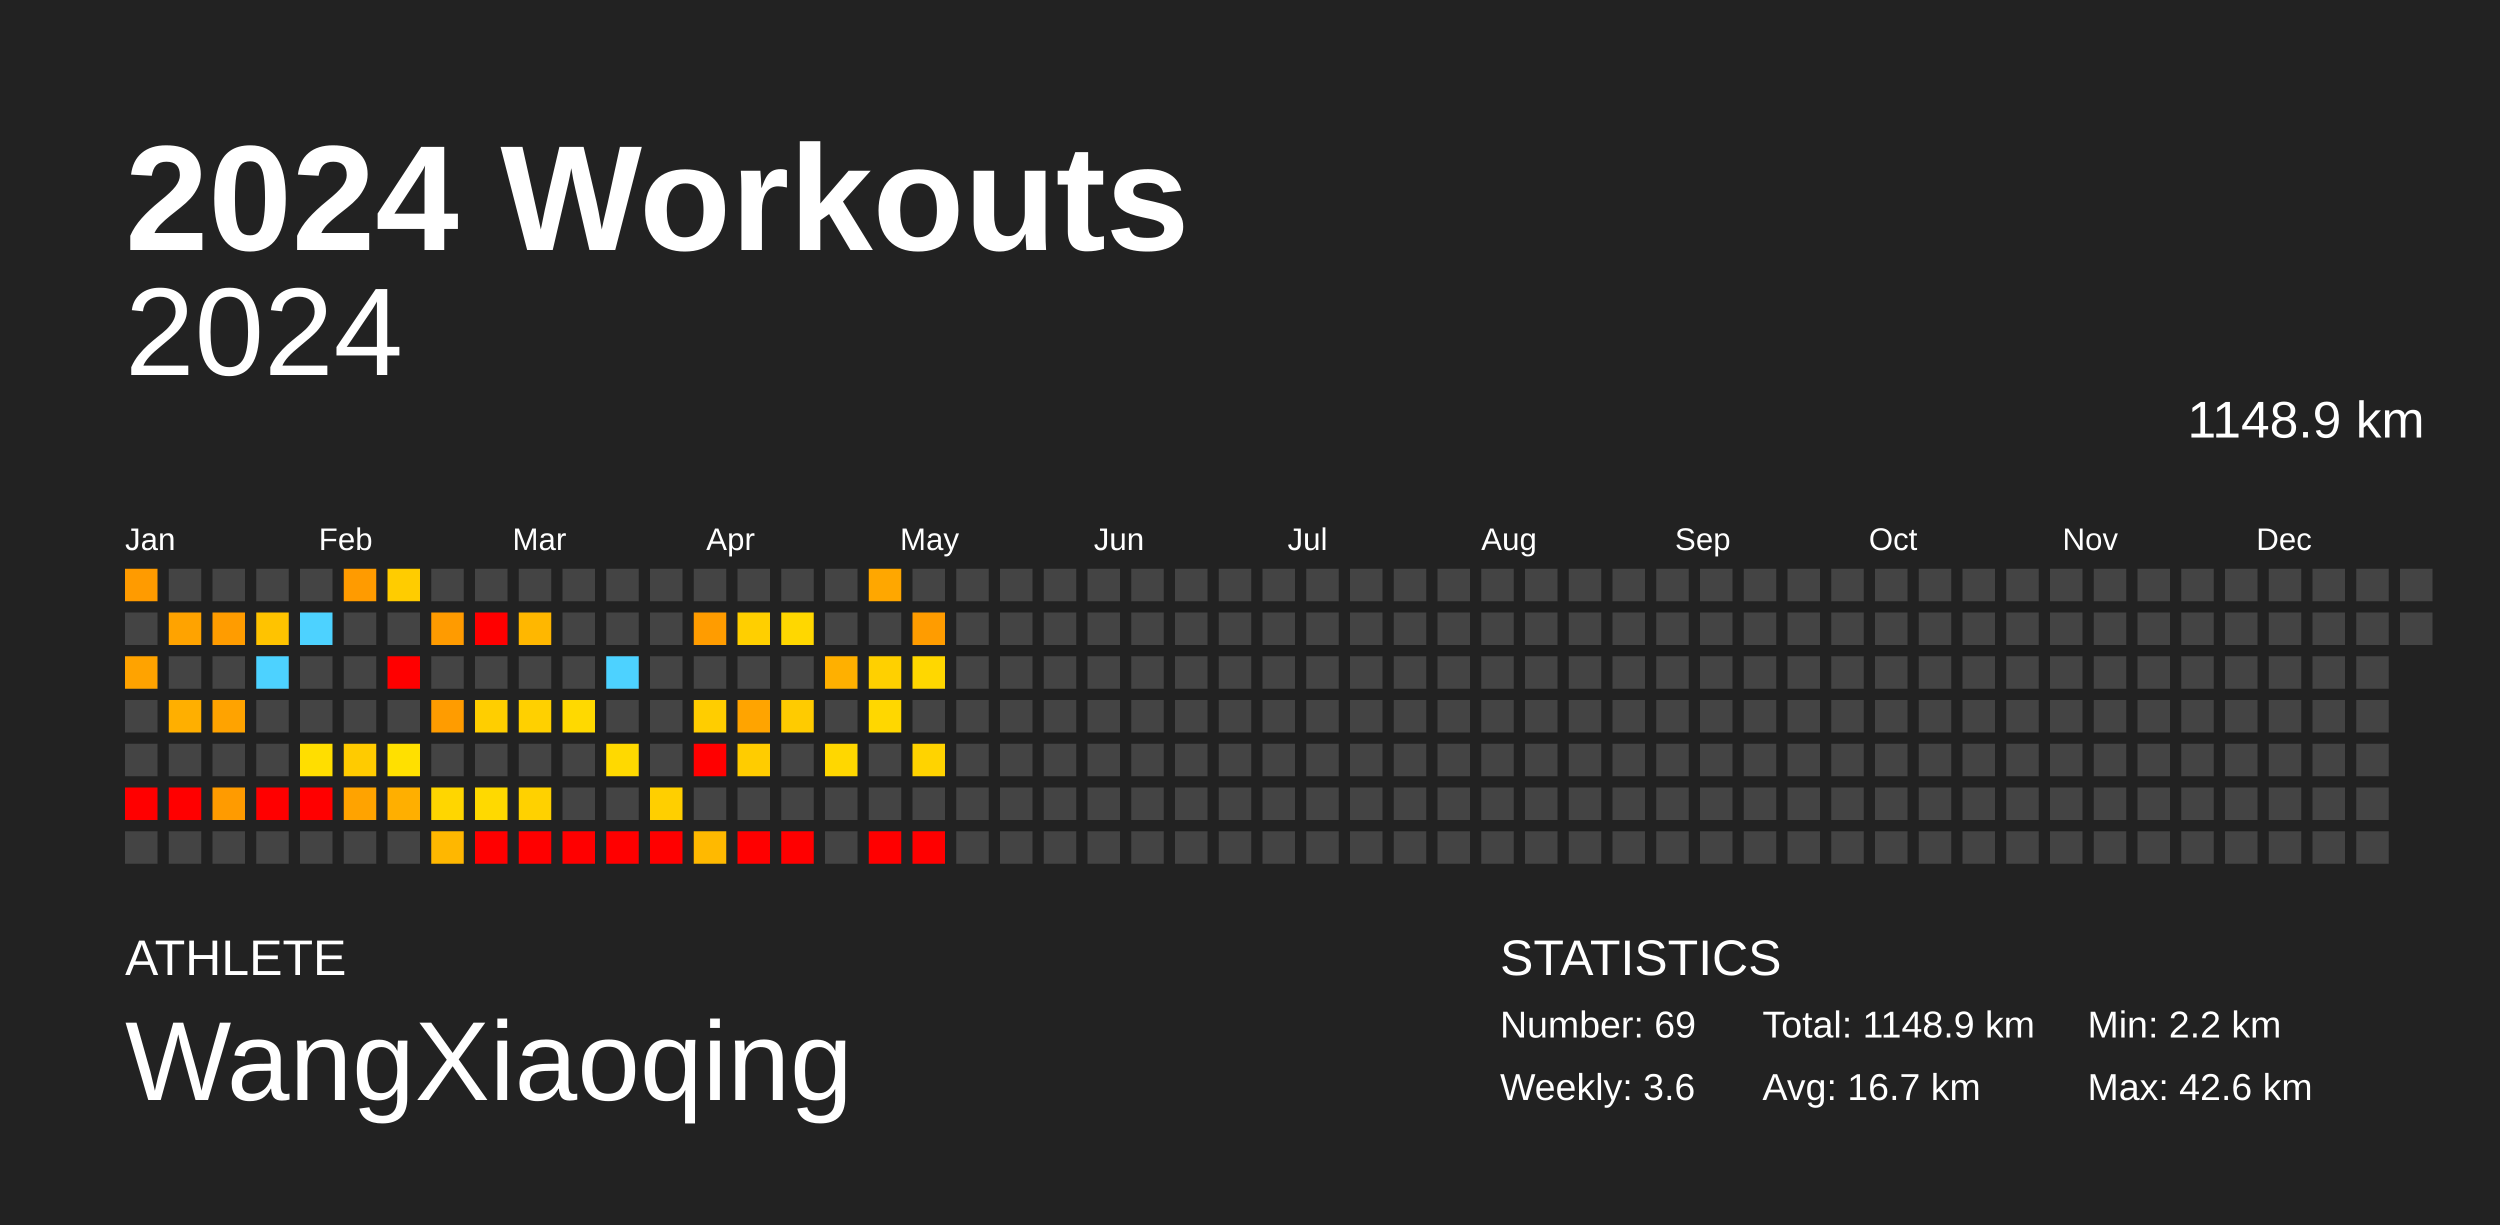
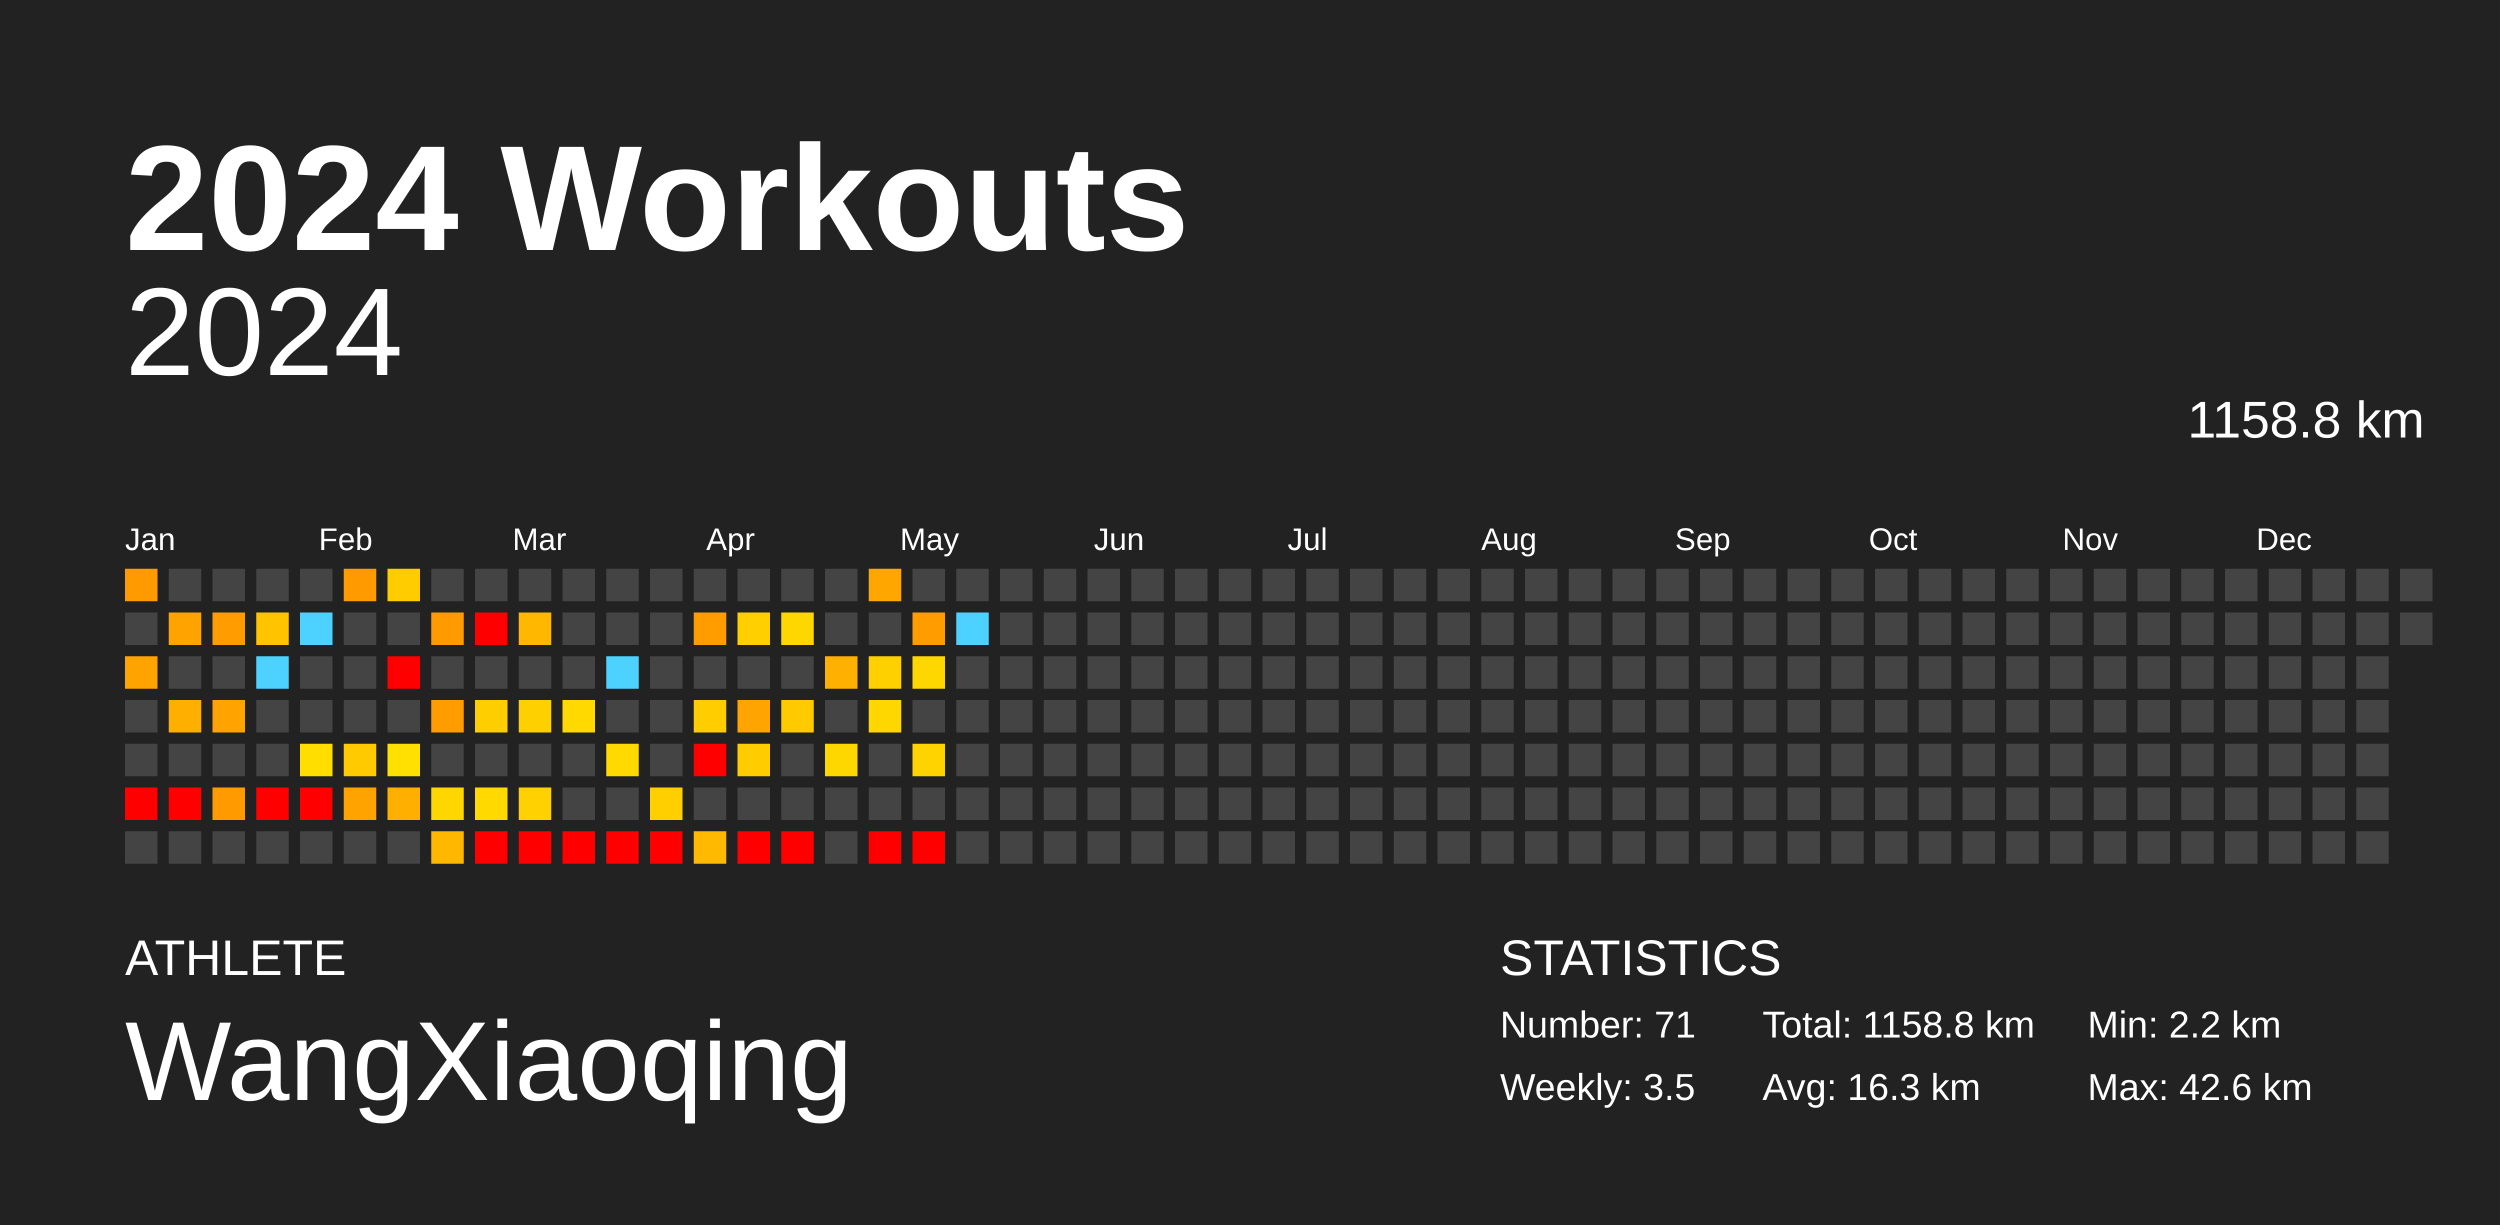
<svg xmlns="http://www.w3.org/2000/svg" baseProfile="full" height="98mm" version="1.1" viewBox="0,0,200,98" width="200mm">
  <defs />
  <rect fill="#222222" height="98" width="200" x="0" y="0" />
  <text fill="#FFFFFF" style="font-size:12px; font-family:Arial; font-weight:bold;" x="10" y="20">2024 Workouts</text>
  <text fill="#FFFFFF" style="font-size:4px; font-family:Arial" x="10" y="78">ATHLETE</text>
  <text fill="#FFFFFF" style="font-size:9px; font-family:Arial" x="10" y="88">WangXiaoqing</text>
  <text fill="#FFFFFF" style="font-size:4px; font-family:Arial" x="120" y="78">STATISTICS</text>
-   <text fill="#FFFFFF" style="font-size:3px; font-family:Arial" x="120" y="83">Number: 69</text>
-   <text fill="#FFFFFF" style="font-size:3px; font-family:Arial" x="120" y="88">Weekly: 3.6</text>
-   <text fill="#FFFFFF" style="font-size:3px; font-family:Arial" x="141" y="83">Total: 1148.9 km</text>
-   <text fill="#FFFFFF" style="font-size:3px; font-family:Arial" x="141" y="88">Avg: 16.7 km</text>
+   <text fill="#FFFFFF" style="font-size:3px; font-family:Arial" x="120" y="83">Number: 71</text>
+   <text fill="#FFFFFF" style="font-size:3px; font-family:Arial" x="120" y="88">Weekly: 3.5</text>
+   <text fill="#FFFFFF" style="font-size:3px; font-family:Arial" x="141" y="83">Total: 1158.8 km</text>
+   <text fill="#FFFFFF" style="font-size:3px; font-family:Arial" x="141" y="88">Avg: 16.3 km</text>
  <text fill="#FFFFFF" style="font-size:3px; font-family:Arial" x="167" y="83">Min: 2.2 km</text>
  <text fill="#FFFFFF" style="font-size:3px; font-family:Arial" x="167" y="88">Max: 42.6 km</text>
  <text alignment-baseline="hanging" fill="#FFFFFF" style="font-size:10.0px; font-family:Arial;" x="10" y="30">2024</text>
-   <text alignment-baseline="hanging" fill="#FFFFFF" style="font-size:4.125px; font-family:Arial;" x="175" y="35">1148.9 km</text>
+   <text alignment-baseline="hanging" fill="#FFFFFF" style="font-size:4.125px; font-family:Arial;" x="175" y="35">1158.8 km</text>
  <text fill="#FFFFFF" style="font-size:2.5px; font-family:Arial" x="10.0" y="44">Jan</text>
  <text fill="#FFFFFF" style="font-size:2.5px; font-family:Arial" x="25.5" y="44">Feb</text>
  <text fill="#FFFFFF" style="font-size:2.5px; font-family:Arial" x="41.0" y="44">Mar</text>
  <text fill="#FFFFFF" style="font-size:2.5px; font-family:Arial" x="56.5" y="44">Apr</text>
  <text fill="#FFFFFF" style="font-size:2.5px; font-family:Arial" x="72.0" y="44">May</text>
  <text fill="#FFFFFF" style="font-size:2.5px; font-family:Arial" x="87.5" y="44">Jun</text>
  <text fill="#FFFFFF" style="font-size:2.5px; font-family:Arial" x="103.0" y="44">Jul</text>
  <text fill="#FFFFFF" style="font-size:2.5px; font-family:Arial" x="118.5" y="44">Aug</text>
  <text fill="#FFFFFF" style="font-size:2.5px; font-family:Arial" x="134.0" y="44">Sep</text>
  <text fill="#FFFFFF" style="font-size:2.5px; font-family:Arial" x="149.5" y="44">Oct</text>
  <text fill="#FFFFFF" style="font-size:2.5px; font-family:Arial" x="165.0" y="44">Nov</text>
  <text fill="#FFFFFF" style="font-size:2.5px; font-family:Arial" x="180.5" y="44">Dec</text>
  <rect fill="#ff9b00" height="2.6" width="2.6" x="10.0" y="45.5" />
  <rect fill="#444444" height="2.6" width="2.6" x="10.0" y="49.0" />
  <rect fill="#ffa300" height="2.6" width="2.6" x="10.0" y="52.5" />
  <rect fill="#444444" height="2.6" width="2.6" x="10.0" y="56.0" />
  <rect fill="#444444" height="2.6" width="2.6" x="10.0" y="59.5" />
  <rect fill="red" height="2.6" width="2.6" x="10.0" y="63.0" />
  <rect fill="#444444" height="2.6" width="2.6" x="10.0" y="66.5" />
  <rect fill="#444444" height="2.6" width="2.6" x="13.5" y="45.5" />
  <rect fill="#ffa300" height="2.6" width="2.6" x="13.5" y="49.0" />
  <rect fill="#444444" height="2.6" width="2.6" x="13.5" y="52.5" />
  <rect fill="#ffaf00" height="2.6" width="2.6" x="13.5" y="56.0" />
  <rect fill="#444444" height="2.6" width="2.6" x="13.5" y="59.5" />
  <rect fill="red" height="2.6" width="2.6" x="13.5" y="63.0" />
  <rect fill="#444444" height="2.6" width="2.6" x="13.5" y="66.5" />
  <rect fill="#444444" height="2.6" width="2.6" x="17.0" y="45.5" />
  <rect fill="#ff9c00" height="2.6" width="2.6" x="17.0" y="49.0" />
  <rect fill="#444444" height="2.6" width="2.6" x="17.0" y="52.5" />
  <rect fill="#ffa300" height="2.6" width="2.6" x="17.0" y="56.0" />
  <rect fill="#444444" height="2.6" width="2.6" x="17.0" y="59.5" />
  <rect fill="#ff9b00" height="2.6" width="2.6" x="17.0" y="63.0" />
  <rect fill="#444444" height="2.6" width="2.6" x="17.0" y="66.5" />
  <rect fill="#444444" height="2.6" width="2.6" x="20.5" y="45.5" />
  <rect fill="#ffc300" height="2.6" width="2.6" x="20.5" y="49.0" />
  <rect fill="#4dd2ff" height="2.6" width="2.6" x="20.5" y="52.5" />
  <rect fill="#444444" height="2.6" width="2.6" x="20.5" y="56.0" />
  <rect fill="#444444" height="2.6" width="2.6" x="20.5" y="59.5" />
  <rect fill="red" height="2.6" width="2.6" x="20.5" y="63.0" />
  <rect fill="#444444" height="2.6" width="2.6" x="20.5" y="66.5" />
  <rect fill="#444444" height="2.6" width="2.6" x="24.0" y="45.5" />
  <rect fill="#4dd2ff" height="2.6" width="2.6" x="24.0" y="49.0" />
  <rect fill="#444444" height="2.6" width="2.6" x="24.0" y="52.5" />
  <rect fill="#444444" height="2.6" width="2.6" x="24.0" y="56.0" />
  <rect fill="#ffde00" height="2.6" width="2.6" x="24.0" y="59.5" />
  <rect fill="red" height="2.6" width="2.6" x="24.0" y="63.0" />
  <rect fill="#444444" height="2.6" width="2.6" x="24.0" y="66.5" />
  <rect fill="#ff9b00" height="2.6" width="2.6" x="27.5" y="45.5" />
  <rect fill="#444444" height="2.6" width="2.6" x="27.5" y="49.0" />
  <rect fill="#444444" height="2.6" width="2.6" x="27.5" y="52.5" />
  <rect fill="#444444" height="2.6" width="2.6" x="27.5" y="56.0" />
  <rect fill="#ffcb00" height="2.6" width="2.6" x="27.5" y="59.5" />
  <rect fill="#ffa300" height="2.6" width="2.6" x="27.5" y="63.0" />
  <rect fill="#444444" height="2.6" width="2.6" x="27.5" y="66.5" />
  <rect fill="#ffcc00" height="2.6" width="2.6" x="31.0" y="45.5" />
  <rect fill="#444444" height="2.6" width="2.6" x="31.0" y="49.0" />
  <rect fill="red" height="2.6" width="2.6" x="31.0" y="52.5" />
  <rect fill="#444444" height="2.6" width="2.6" x="31.0" y="56.0" />
  <rect fill="#ffe000" height="2.6" width="2.6" x="31.0" y="59.5" />
  <rect fill="#ffaf00" height="2.6" width="2.6" x="31.0" y="63.0" />
  <rect fill="#444444" height="2.6" width="2.6" x="31.0" y="66.5" />
  <rect fill="#444444" height="2.6" width="2.6" x="34.5" y="45.5" />
  <rect fill="#ff9b00" height="2.6" width="2.6" x="34.5" y="49.0" />
  <rect fill="#444444" height="2.6" width="2.6" x="34.5" y="52.5" />
  <rect fill="#ff9c00" height="2.6" width="2.6" x="34.5" y="56.0" />
  <rect fill="#444444" height="2.6" width="2.6" x="34.5" y="59.5" />
  <rect fill="#ffd600" height="2.6" width="2.6" x="34.5" y="63.0" />
  <rect fill="#ffb700" height="2.6" width="2.6" x="34.5" y="66.5" />
  <rect fill="#444444" height="2.6" width="2.6" x="38.0" y="45.5" />
  <rect fill="red" height="2.6" width="2.6" x="38.0" y="49.0" />
  <rect fill="#444444" height="2.6" width="2.6" x="38.0" y="52.5" />
  <rect fill="#ffce00" height="2.6" width="2.6" x="38.0" y="56.0" />
  <rect fill="#444444" height="2.6" width="2.6" x="38.0" y="59.5" />
  <rect fill="#ffd900" height="2.6" width="2.6" x="38.0" y="63.0" />
  <rect fill="red" height="2.6" width="2.6" x="38.0" y="66.5" />
  <rect fill="#444444" height="2.6" width="2.6" x="41.5" y="45.5" />
  <rect fill="#ffb700" height="2.6" width="2.6" x="41.5" y="49.0" />
  <rect fill="#444444" height="2.6" width="2.6" x="41.5" y="52.5" />
  <rect fill="#ffd000" height="2.6" width="2.6" x="41.5" y="56.0" />
  <rect fill="#444444" height="2.6" width="2.6" x="41.5" y="59.5" />
  <rect fill="#ffd100" height="2.6" width="2.6" x="41.5" y="63.0" />
  <rect fill="red" height="2.6" width="2.6" x="41.5" y="66.5" />
  <rect fill="#444444" height="2.6" width="2.6" x="45.0" y="45.5" />
  <rect fill="#444444" height="2.6" width="2.6" x="45.0" y="49.0" />
  <rect fill="#444444" height="2.6" width="2.6" x="45.0" y="52.5" />
  <rect fill="#ffd900" height="2.6" width="2.6" x="45.0" y="56.0" />
  <rect fill="#444444" height="2.6" width="2.6" x="45.0" y="59.5" />
  <rect fill="#444444" height="2.6" width="2.6" x="45.0" y="63.0" />
  <rect fill="red" height="2.6" width="2.6" x="45.0" y="66.5" />
  <rect fill="#444444" height="2.6" width="2.6" x="48.5" y="45.5" />
  <rect fill="#444444" height="2.6" width="2.6" x="48.5" y="49.0" />
  <rect fill="#4dd2ff" height="2.6" width="2.6" x="48.5" y="52.5" />
  <rect fill="#444444" height="2.6" width="2.6" x="48.5" y="56.0" />
  <rect fill="#ffd900" height="2.6" width="2.6" x="48.5" y="59.5" />
  <rect fill="#444444" height="2.6" width="2.6" x="48.5" y="63.0" />
  <rect fill="red" height="2.6" width="2.6" x="48.5" y="66.5" />
  <rect fill="#444444" height="2.6" width="2.6" x="52.0" y="45.5" />
  <rect fill="#444444" height="2.6" width="2.6" x="52.0" y="49.0" />
  <rect fill="#444444" height="2.6" width="2.6" x="52.0" y="52.5" />
  <rect fill="#444444" height="2.6" width="2.6" x="52.0" y="56.0" />
  <rect fill="#444444" height="2.6" width="2.6" x="52.0" y="59.5" />
  <rect fill="#ffcf00" height="2.6" width="2.6" x="52.0" y="63.0" />
  <rect fill="red" height="2.6" width="2.6" x="52.0" y="66.5" />
  <rect fill="#444444" height="2.6" width="2.6" x="55.5" y="45.5" />
  <rect fill="#ff9c00" height="2.6" width="2.6" x="55.5" y="49.0" />
  <rect fill="#444444" height="2.6" width="2.6" x="55.5" y="52.5" />
  <rect fill="#ffcd00" height="2.6" width="2.6" x="55.5" y="56.0" />
  <rect fill="red" height="2.6" width="2.6" x="55.5" y="59.5" />
  <rect fill="#444444" height="2.6" width="2.6" x="55.5" y="63.0" />
  <rect fill="#ffb900" height="2.6" width="2.6" x="55.5" y="66.5" />
  <rect fill="#444444" height="2.6" width="2.6" x="59.0" y="45.5" />
  <rect fill="#ffcf00" height="2.6" width="2.6" x="59.0" y="49.0" />
  <rect fill="#444444" height="2.6" width="2.6" x="59.0" y="52.5" />
  <rect fill="#ffa400" height="2.6" width="2.6" x="59.0" y="56.0" />
  <rect fill="#ffcc00" height="2.6" width="2.6" x="59.0" y="59.5" />
  <rect fill="#444444" height="2.6" width="2.6" x="59.0" y="63.0" />
  <rect fill="red" height="2.6" width="2.6" x="59.0" y="66.5" />
  <rect fill="#444444" height="2.6" width="2.6" x="62.5" y="45.5" />
  <rect fill="#ffd700" height="2.6" width="2.6" x="62.5" y="49.0" />
  <rect fill="#444444" height="2.6" width="2.6" x="62.5" y="52.5" />
  <rect fill="#ffcb00" height="2.6" width="2.6" x="62.5" y="56.0" />
  <rect fill="#444444" height="2.6" width="2.6" x="62.5" y="59.5" />
  <rect fill="#444444" height="2.6" width="2.6" x="62.5" y="63.0" />
  <rect fill="red" height="2.6" width="2.6" x="62.5" y="66.5" />
  <rect fill="#444444" height="2.6" width="2.6" x="66.0" y="45.5" />
  <rect fill="#444444" height="2.6" width="2.6" x="66.0" y="49.0" />
  <rect fill="#ffb000" height="2.6" width="2.6" x="66.0" y="52.5" />
  <rect fill="#444444" height="2.6" width="2.6" x="66.0" y="56.0" />
  <rect fill="#ffd700" height="2.6" width="2.6" x="66.0" y="59.5" />
  <rect fill="#444444" height="2.6" width="2.6" x="66.0" y="63.0" />
  <rect fill="#444444" height="2.6" width="2.6" x="66.0" y="66.5" />
  <rect fill="#ffa700" height="2.6" width="2.6" x="69.5" y="45.5" />
  <rect fill="#444444" height="2.6" width="2.6" x="69.5" y="49.0" />
  <rect fill="#ffd000" height="2.6" width="2.6" x="69.5" y="52.5" />
  <rect fill="#ffd700" height="2.6" width="2.6" x="69.5" y="56.0" />
  <rect fill="#444444" height="2.6" width="2.6" x="69.5" y="59.5" />
  <rect fill="#444444" height="2.6" width="2.6" x="69.5" y="63.0" />
  <rect fill="red" height="2.6" width="2.6" x="69.5" y="66.5" />
  <rect fill="#444444" height="2.6" width="2.6" x="73.0" y="45.5" />
  <rect fill="#ff9c00" height="2.6" width="2.6" x="73.0" y="49.0" />
  <rect fill="#ffd700" height="2.6" width="2.6" x="73.0" y="52.5" />
  <rect fill="#444444" height="2.6" width="2.6" x="73.0" y="56.0" />
  <rect fill="#ffd300" height="2.6" width="2.6" x="73.0" y="59.5" />
  <rect fill="#444444" height="2.6" width="2.6" x="73.0" y="63.0" />
  <rect fill="red" height="2.6" width="2.6" x="73.0" y="66.5" />
  <rect fill="#444444" height="2.6" width="2.6" x="76.5" y="45.5" />
-   <rect fill="#444444" height="2.6" width="2.6" x="76.5" y="49.0" />
+   <rect fill="#4dd2ff" height="2.6" width="2.6" x="76.5" y="49.0" />
  <rect fill="#444444" height="2.6" width="2.6" x="76.5" y="52.5" />
  <rect fill="#444444" height="2.6" width="2.6" x="76.5" y="56.0" />
  <rect fill="#444444" height="2.6" width="2.6" x="76.5" y="59.5" />
  <rect fill="#444444" height="2.6" width="2.6" x="76.5" y="63.0" />
  <rect fill="#444444" height="2.6" width="2.6" x="76.5" y="66.5" />
  <rect fill="#444444" height="2.6" width="2.6" x="80.0" y="45.5" />
  <rect fill="#444444" height="2.6" width="2.6" x="80.0" y="49.0" />
  <rect fill="#444444" height="2.6" width="2.6" x="80.0" y="52.5" />
  <rect fill="#444444" height="2.6" width="2.6" x="80.0" y="56.0" />
  <rect fill="#444444" height="2.6" width="2.6" x="80.0" y="59.5" />
  <rect fill="#444444" height="2.6" width="2.6" x="80.0" y="63.0" />
  <rect fill="#444444" height="2.6" width="2.6" x="80.0" y="66.5" />
  <rect fill="#444444" height="2.6" width="2.6" x="83.5" y="45.5" />
  <rect fill="#444444" height="2.6" width="2.6" x="83.5" y="49.0" />
  <rect fill="#444444" height="2.6" width="2.6" x="83.5" y="52.5" />
  <rect fill="#444444" height="2.6" width="2.6" x="83.5" y="56.0" />
  <rect fill="#444444" height="2.6" width="2.6" x="83.5" y="59.5" />
  <rect fill="#444444" height="2.6" width="2.6" x="83.5" y="63.0" />
  <rect fill="#444444" height="2.6" width="2.6" x="83.5" y="66.5" />
  <rect fill="#444444" height="2.6" width="2.6" x="87.0" y="45.5" />
  <rect fill="#444444" height="2.6" width="2.6" x="87.0" y="49.0" />
  <rect fill="#444444" height="2.6" width="2.6" x="87.0" y="52.5" />
  <rect fill="#444444" height="2.6" width="2.6" x="87.0" y="56.0" />
  <rect fill="#444444" height="2.6" width="2.6" x="87.0" y="59.5" />
  <rect fill="#444444" height="2.6" width="2.6" x="87.0" y="63.0" />
  <rect fill="#444444" height="2.6" width="2.6" x="87.0" y="66.5" />
  <rect fill="#444444" height="2.6" width="2.6" x="90.5" y="45.5" />
  <rect fill="#444444" height="2.6" width="2.6" x="90.5" y="49.0" />
  <rect fill="#444444" height="2.6" width="2.6" x="90.5" y="52.5" />
  <rect fill="#444444" height="2.6" width="2.6" x="90.5" y="56.0" />
  <rect fill="#444444" height="2.6" width="2.6" x="90.5" y="59.5" />
  <rect fill="#444444" height="2.6" width="2.6" x="90.5" y="63.0" />
  <rect fill="#444444" height="2.6" width="2.6" x="90.5" y="66.5" />
  <rect fill="#444444" height="2.6" width="2.6" x="94.0" y="45.5" />
  <rect fill="#444444" height="2.6" width="2.6" x="94.0" y="49.0" />
  <rect fill="#444444" height="2.6" width="2.6" x="94.0" y="52.5" />
  <rect fill="#444444" height="2.6" width="2.6" x="94.0" y="56.0" />
  <rect fill="#444444" height="2.6" width="2.6" x="94.0" y="59.5" />
  <rect fill="#444444" height="2.6" width="2.6" x="94.0" y="63.0" />
  <rect fill="#444444" height="2.6" width="2.6" x="94.0" y="66.5" />
  <rect fill="#444444" height="2.6" width="2.6" x="97.5" y="45.5" />
  <rect fill="#444444" height="2.6" width="2.6" x="97.5" y="49.0" />
  <rect fill="#444444" height="2.6" width="2.6" x="97.5" y="52.5" />
  <rect fill="#444444" height="2.6" width="2.6" x="97.5" y="56.0" />
  <rect fill="#444444" height="2.6" width="2.6" x="97.5" y="59.5" />
  <rect fill="#444444" height="2.6" width="2.6" x="97.5" y="63.0" />
  <rect fill="#444444" height="2.6" width="2.6" x="97.5" y="66.5" />
  <rect fill="#444444" height="2.6" width="2.6" x="101.0" y="45.5" />
  <rect fill="#444444" height="2.6" width="2.6" x="101.0" y="49.0" />
  <rect fill="#444444" height="2.6" width="2.6" x="101.0" y="52.5" />
  <rect fill="#444444" height="2.6" width="2.6" x="101.0" y="56.0" />
  <rect fill="#444444" height="2.6" width="2.6" x="101.0" y="59.5" />
  <rect fill="#444444" height="2.6" width="2.6" x="101.0" y="63.0" />
  <rect fill="#444444" height="2.6" width="2.6" x="101.0" y="66.5" />
  <rect fill="#444444" height="2.6" width="2.6" x="104.5" y="45.5" />
  <rect fill="#444444" height="2.6" width="2.6" x="104.5" y="49.0" />
  <rect fill="#444444" height="2.6" width="2.6" x="104.5" y="52.5" />
  <rect fill="#444444" height="2.6" width="2.6" x="104.5" y="56.0" />
  <rect fill="#444444" height="2.6" width="2.6" x="104.5" y="59.5" />
  <rect fill="#444444" height="2.6" width="2.6" x="104.5" y="63.0" />
  <rect fill="#444444" height="2.6" width="2.6" x="104.5" y="66.5" />
  <rect fill="#444444" height="2.6" width="2.6" x="108.0" y="45.5" />
  <rect fill="#444444" height="2.6" width="2.6" x="108.0" y="49.0" />
  <rect fill="#444444" height="2.6" width="2.6" x="108.0" y="52.5" />
  <rect fill="#444444" height="2.6" width="2.6" x="108.0" y="56.0" />
  <rect fill="#444444" height="2.6" width="2.6" x="108.0" y="59.5" />
  <rect fill="#444444" height="2.6" width="2.6" x="108.0" y="63.0" />
  <rect fill="#444444" height="2.6" width="2.6" x="108.0" y="66.5" />
  <rect fill="#444444" height="2.6" width="2.6" x="111.5" y="45.5" />
  <rect fill="#444444" height="2.6" width="2.6" x="111.5" y="49.0" />
  <rect fill="#444444" height="2.6" width="2.6" x="111.5" y="52.5" />
  <rect fill="#444444" height="2.6" width="2.6" x="111.5" y="56.0" />
  <rect fill="#444444" height="2.6" width="2.6" x="111.5" y="59.5" />
  <rect fill="#444444" height="2.6" width="2.6" x="111.5" y="63.0" />
  <rect fill="#444444" height="2.6" width="2.6" x="111.5" y="66.5" />
  <rect fill="#444444" height="2.6" width="2.6" x="115.0" y="45.5" />
  <rect fill="#444444" height="2.6" width="2.6" x="115.0" y="49.0" />
  <rect fill="#444444" height="2.6" width="2.6" x="115.0" y="52.5" />
  <rect fill="#444444" height="2.6" width="2.6" x="115.0" y="56.0" />
  <rect fill="#444444" height="2.6" width="2.6" x="115.0" y="59.5" />
  <rect fill="#444444" height="2.6" width="2.6" x="115.0" y="63.0" />
  <rect fill="#444444" height="2.6" width="2.6" x="115.0" y="66.5" />
  <rect fill="#444444" height="2.6" width="2.6" x="118.5" y="45.5" />
  <rect fill="#444444" height="2.6" width="2.6" x="118.5" y="49.0" />
  <rect fill="#444444" height="2.6" width="2.6" x="118.5" y="52.5" />
  <rect fill="#444444" height="2.6" width="2.6" x="118.5" y="56.0" />
  <rect fill="#444444" height="2.6" width="2.6" x="118.5" y="59.5" />
  <rect fill="#444444" height="2.6" width="2.6" x="118.5" y="63.0" />
  <rect fill="#444444" height="2.6" width="2.6" x="118.5" y="66.5" />
  <rect fill="#444444" height="2.6" width="2.6" x="122.0" y="45.5" />
  <rect fill="#444444" height="2.6" width="2.6" x="122.0" y="49.0" />
  <rect fill="#444444" height="2.6" width="2.6" x="122.0" y="52.5" />
  <rect fill="#444444" height="2.6" width="2.6" x="122.0" y="56.0" />
  <rect fill="#444444" height="2.6" width="2.6" x="122.0" y="59.5" />
  <rect fill="#444444" height="2.6" width="2.6" x="122.0" y="63.0" />
  <rect fill="#444444" height="2.6" width="2.6" x="122.0" y="66.5" />
  <rect fill="#444444" height="2.6" width="2.6" x="125.5" y="45.5" />
  <rect fill="#444444" height="2.6" width="2.6" x="125.5" y="49.0" />
  <rect fill="#444444" height="2.6" width="2.6" x="125.5" y="52.5" />
  <rect fill="#444444" height="2.6" width="2.6" x="125.5" y="56.0" />
  <rect fill="#444444" height="2.6" width="2.6" x="125.5" y="59.5" />
  <rect fill="#444444" height="2.6" width="2.6" x="125.5" y="63.0" />
  <rect fill="#444444" height="2.6" width="2.6" x="125.5" y="66.5" />
  <rect fill="#444444" height="2.6" width="2.6" x="129.0" y="45.5" />
  <rect fill="#444444" height="2.6" width="2.6" x="129.0" y="49.0" />
  <rect fill="#444444" height="2.6" width="2.6" x="129.0" y="52.5" />
  <rect fill="#444444" height="2.6" width="2.6" x="129.0" y="56.0" />
  <rect fill="#444444" height="2.6" width="2.6" x="129.0" y="59.5" />
  <rect fill="#444444" height="2.6" width="2.6" x="129.0" y="63.0" />
  <rect fill="#444444" height="2.6" width="2.6" x="129.0" y="66.5" />
  <rect fill="#444444" height="2.6" width="2.6" x="132.5" y="45.5" />
  <rect fill="#444444" height="2.6" width="2.6" x="132.5" y="49.0" />
  <rect fill="#444444" height="2.6" width="2.6" x="132.5" y="52.5" />
  <rect fill="#444444" height="2.6" width="2.6" x="132.5" y="56.0" />
  <rect fill="#444444" height="2.6" width="2.6" x="132.5" y="59.5" />
  <rect fill="#444444" height="2.6" width="2.6" x="132.5" y="63.0" />
  <rect fill="#444444" height="2.6" width="2.6" x="132.5" y="66.5" />
  <rect fill="#444444" height="2.6" width="2.6" x="136.0" y="45.5" />
  <rect fill="#444444" height="2.6" width="2.6" x="136.0" y="49.0" />
  <rect fill="#444444" height="2.6" width="2.6" x="136.0" y="52.5" />
  <rect fill="#444444" height="2.6" width="2.6" x="136.0" y="56.0" />
  <rect fill="#444444" height="2.6" width="2.6" x="136.0" y="59.5" />
  <rect fill="#444444" height="2.6" width="2.6" x="136.0" y="63.0" />
  <rect fill="#444444" height="2.6" width="2.6" x="136.0" y="66.5" />
  <rect fill="#444444" height="2.6" width="2.6" x="139.5" y="45.5" />
  <rect fill="#444444" height="2.6" width="2.6" x="139.5" y="49.0" />
  <rect fill="#444444" height="2.6" width="2.6" x="139.5" y="52.5" />
  <rect fill="#444444" height="2.6" width="2.6" x="139.5" y="56.0" />
  <rect fill="#444444" height="2.6" width="2.6" x="139.5" y="59.5" />
  <rect fill="#444444" height="2.6" width="2.6" x="139.5" y="63.0" />
  <rect fill="#444444" height="2.6" width="2.6" x="139.5" y="66.5" />
  <rect fill="#444444" height="2.6" width="2.6" x="143.0" y="45.5" />
  <rect fill="#444444" height="2.6" width="2.6" x="143.0" y="49.0" />
  <rect fill="#444444" height="2.6" width="2.6" x="143.0" y="52.5" />
  <rect fill="#444444" height="2.6" width="2.6" x="143.0" y="56.0" />
  <rect fill="#444444" height="2.6" width="2.6" x="143.0" y="59.5" />
  <rect fill="#444444" height="2.6" width="2.6" x="143.0" y="63.0" />
  <rect fill="#444444" height="2.6" width="2.6" x="143.0" y="66.5" />
  <rect fill="#444444" height="2.6" width="2.6" x="146.5" y="45.5" />
  <rect fill="#444444" height="2.6" width="2.6" x="146.5" y="49.0" />
  <rect fill="#444444" height="2.6" width="2.6" x="146.5" y="52.5" />
  <rect fill="#444444" height="2.6" width="2.6" x="146.5" y="56.0" />
  <rect fill="#444444" height="2.6" width="2.6" x="146.5" y="59.5" />
  <rect fill="#444444" height="2.6" width="2.6" x="146.5" y="63.0" />
  <rect fill="#444444" height="2.6" width="2.6" x="146.5" y="66.5" />
  <rect fill="#444444" height="2.6" width="2.6" x="150.0" y="45.5" />
  <rect fill="#444444" height="2.6" width="2.6" x="150.0" y="49.0" />
  <rect fill="#444444" height="2.6" width="2.6" x="150.0" y="52.5" />
  <rect fill="#444444" height="2.6" width="2.6" x="150.0" y="56.0" />
  <rect fill="#444444" height="2.6" width="2.6" x="150.0" y="59.5" />
  <rect fill="#444444" height="2.6" width="2.6" x="150.0" y="63.0" />
  <rect fill="#444444" height="2.6" width="2.6" x="150.0" y="66.5" />
  <rect fill="#444444" height="2.6" width="2.6" x="153.5" y="45.5" />
  <rect fill="#444444" height="2.6" width="2.6" x="153.5" y="49.0" />
  <rect fill="#444444" height="2.6" width="2.6" x="153.5" y="52.5" />
  <rect fill="#444444" height="2.6" width="2.6" x="153.5" y="56.0" />
  <rect fill="#444444" height="2.6" width="2.6" x="153.5" y="59.5" />
  <rect fill="#444444" height="2.6" width="2.6" x="153.5" y="63.0" />
  <rect fill="#444444" height="2.6" width="2.6" x="153.5" y="66.5" />
  <rect fill="#444444" height="2.6" width="2.6" x="157.0" y="45.5" />
  <rect fill="#444444" height="2.6" width="2.6" x="157.0" y="49.0" />
  <rect fill="#444444" height="2.6" width="2.6" x="157.0" y="52.5" />
  <rect fill="#444444" height="2.6" width="2.6" x="157.0" y="56.0" />
  <rect fill="#444444" height="2.6" width="2.6" x="157.0" y="59.5" />
  <rect fill="#444444" height="2.6" width="2.6" x="157.0" y="63.0" />
  <rect fill="#444444" height="2.6" width="2.6" x="157.0" y="66.5" />
  <rect fill="#444444" height="2.6" width="2.6" x="160.5" y="45.5" />
  <rect fill="#444444" height="2.6" width="2.6" x="160.5" y="49.0" />
  <rect fill="#444444" height="2.6" width="2.6" x="160.5" y="52.5" />
  <rect fill="#444444" height="2.6" width="2.6" x="160.5" y="56.0" />
  <rect fill="#444444" height="2.6" width="2.6" x="160.5" y="59.5" />
  <rect fill="#444444" height="2.6" width="2.6" x="160.5" y="63.0" />
  <rect fill="#444444" height="2.6" width="2.6" x="160.5" y="66.5" />
  <rect fill="#444444" height="2.6" width="2.6" x="164.0" y="45.5" />
  <rect fill="#444444" height="2.6" width="2.6" x="164.0" y="49.0" />
  <rect fill="#444444" height="2.6" width="2.6" x="164.0" y="52.5" />
  <rect fill="#444444" height="2.6" width="2.6" x="164.0" y="56.0" />
  <rect fill="#444444" height="2.6" width="2.6" x="164.0" y="59.5" />
  <rect fill="#444444" height="2.6" width="2.6" x="164.0" y="63.0" />
  <rect fill="#444444" height="2.6" width="2.6" x="164.0" y="66.5" />
  <rect fill="#444444" height="2.6" width="2.6" x="167.5" y="45.5" />
  <rect fill="#444444" height="2.6" width="2.6" x="167.5" y="49.0" />
  <rect fill="#444444" height="2.6" width="2.6" x="167.5" y="52.5" />
  <rect fill="#444444" height="2.6" width="2.6" x="167.5" y="56.0" />
  <rect fill="#444444" height="2.6" width="2.6" x="167.5" y="59.5" />
  <rect fill="#444444" height="2.6" width="2.6" x="167.5" y="63.0" />
  <rect fill="#444444" height="2.6" width="2.6" x="167.5" y="66.5" />
  <rect fill="#444444" height="2.6" width="2.6" x="171.0" y="45.5" />
  <rect fill="#444444" height="2.6" width="2.6" x="171.0" y="49.0" />
  <rect fill="#444444" height="2.6" width="2.6" x="171.0" y="52.5" />
  <rect fill="#444444" height="2.6" width="2.6" x="171.0" y="56.0" />
  <rect fill="#444444" height="2.6" width="2.6" x="171.0" y="59.5" />
  <rect fill="#444444" height="2.6" width="2.6" x="171.0" y="63.0" />
  <rect fill="#444444" height="2.6" width="2.6" x="171.0" y="66.5" />
  <rect fill="#444444" height="2.6" width="2.6" x="174.5" y="45.5" />
  <rect fill="#444444" height="2.6" width="2.6" x="174.5" y="49.0" />
  <rect fill="#444444" height="2.6" width="2.6" x="174.5" y="52.5" />
  <rect fill="#444444" height="2.6" width="2.6" x="174.5" y="56.0" />
  <rect fill="#444444" height="2.6" width="2.6" x="174.5" y="59.5" />
  <rect fill="#444444" height="2.6" width="2.6" x="174.5" y="63.0" />
  <rect fill="#444444" height="2.6" width="2.6" x="174.5" y="66.5" />
  <rect fill="#444444" height="2.6" width="2.6" x="178.0" y="45.5" />
  <rect fill="#444444" height="2.6" width="2.6" x="178.0" y="49.0" />
  <rect fill="#444444" height="2.6" width="2.6" x="178.0" y="52.5" />
  <rect fill="#444444" height="2.6" width="2.6" x="178.0" y="56.0" />
  <rect fill="#444444" height="2.6" width="2.6" x="178.0" y="59.5" />
  <rect fill="#444444" height="2.6" width="2.6" x="178.0" y="63.0" />
  <rect fill="#444444" height="2.6" width="2.6" x="178.0" y="66.5" />
  <rect fill="#444444" height="2.6" width="2.6" x="181.5" y="45.5" />
  <rect fill="#444444" height="2.6" width="2.6" x="181.5" y="49.0" />
  <rect fill="#444444" height="2.6" width="2.6" x="181.5" y="52.5" />
  <rect fill="#444444" height="2.6" width="2.6" x="181.5" y="56.0" />
  <rect fill="#444444" height="2.6" width="2.6" x="181.5" y="59.5" />
  <rect fill="#444444" height="2.6" width="2.6" x="181.5" y="63.0" />
  <rect fill="#444444" height="2.6" width="2.6" x="181.5" y="66.5" />
  <rect fill="#444444" height="2.6" width="2.6" x="185.0" y="45.5" />
  <rect fill="#444444" height="2.6" width="2.6" x="185.0" y="49.0" />
  <rect fill="#444444" height="2.6" width="2.6" x="185.0" y="52.5" />
  <rect fill="#444444" height="2.6" width="2.6" x="185.0" y="56.0" />
  <rect fill="#444444" height="2.6" width="2.6" x="185.0" y="59.5" />
  <rect fill="#444444" height="2.6" width="2.6" x="185.0" y="63.0" />
  <rect fill="#444444" height="2.6" width="2.6" x="185.0" y="66.5" />
  <rect fill="#444444" height="2.6" width="2.6" x="188.5" y="45.5" />
  <rect fill="#444444" height="2.6" width="2.6" x="188.5" y="49.0" />
  <rect fill="#444444" height="2.6" width="2.6" x="188.5" y="52.5" />
  <rect fill="#444444" height="2.6" width="2.6" x="188.5" y="56.0" />
  <rect fill="#444444" height="2.6" width="2.6" x="188.5" y="59.5" />
  <rect fill="#444444" height="2.6" width="2.6" x="188.5" y="63.0" />
  <rect fill="#444444" height="2.6" width="2.6" x="188.5" y="66.5" />
  <rect fill="#444444" height="2.6" width="2.6" x="192.0" y="45.5" />
  <rect fill="#444444" height="2.6" width="2.6" x="192.0" y="49.0" />
</svg>
